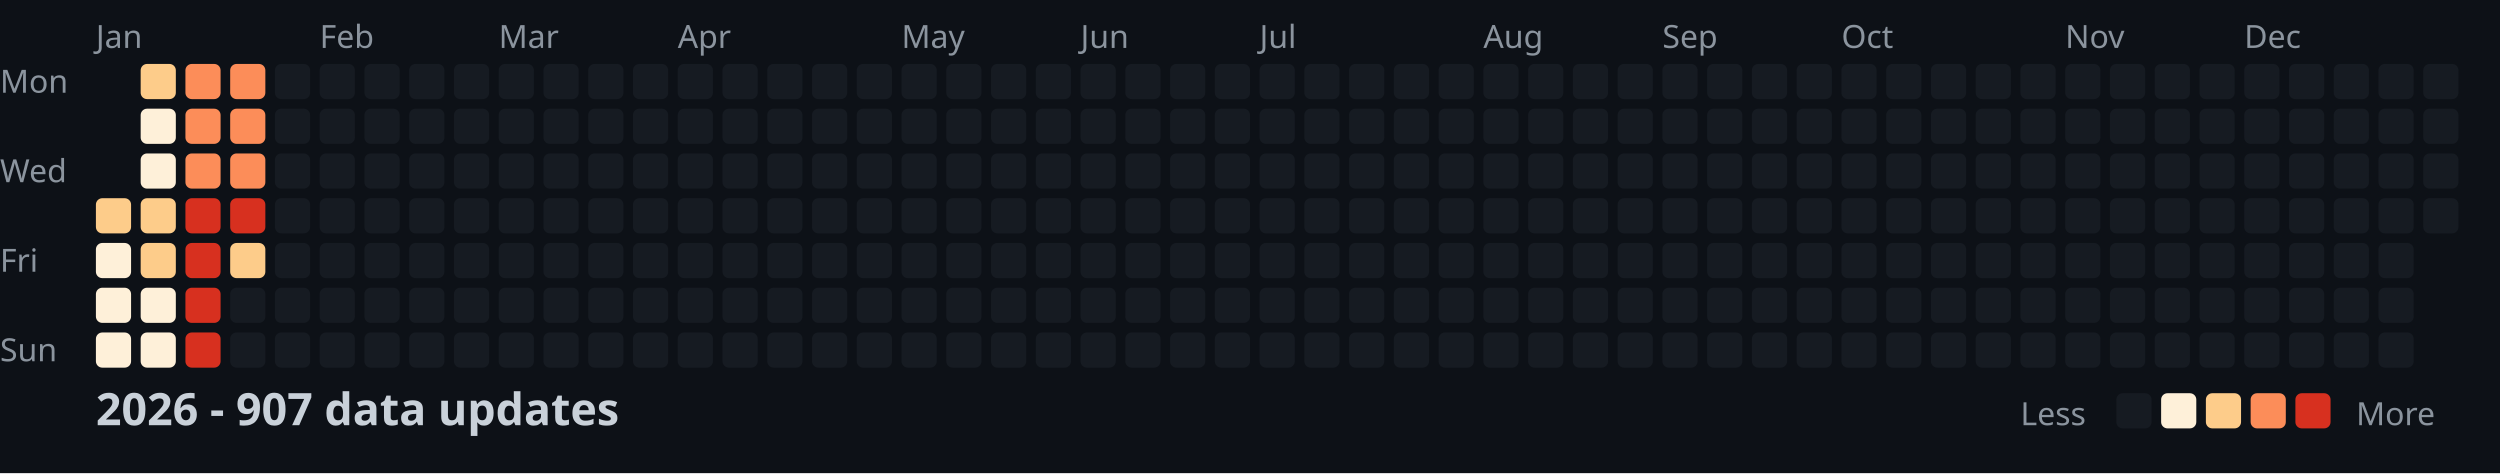
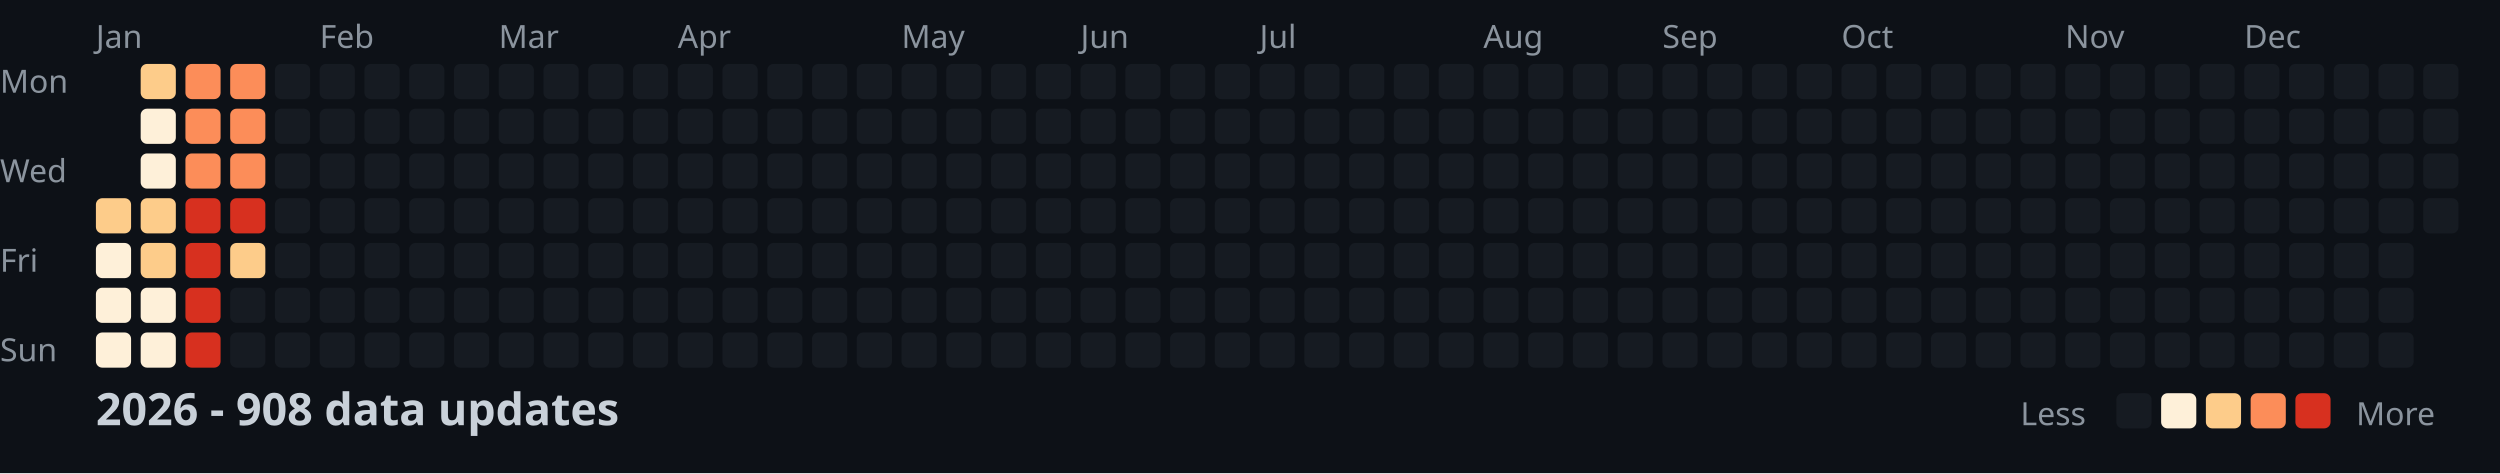
<svg xmlns="http://www.w3.org/2000/svg" width="782" height="148">
  <style>
    .month { font: 10px sans-serif; fill: #8b949e; }
    .day { font: 10px sans-serif; fill: #8b949e; }
    .title { font: bold 14px sans-serif; fill: #c9d1d9; }
    .legend { font: 10px sans-serif; fill: #8b949e; }
  </style>
  <rect width="100%" height="100%" fill="#0d1117" />
  <text x="0" y="29" class="day">Mon</text>
  <text x="0" y="57" class="day">Wed</text>
  <text x="0" y="85" class="day">Fri</text>
  <text x="0" y="113" class="day">Sun</text>
  <text x="30" y="15" class="month">Jan</text>
  <text x="100" y="15" class="month">Feb</text>
  <text x="156" y="15" class="month">Mar</text>
  <text x="212" y="15" class="month">Apr</text>
  <text x="282" y="15" class="month">May</text>
  <text x="338" y="15" class="month">Jun</text>
  <text x="394" y="15" class="month">Jul</text>
  <text x="464" y="15" class="month">Aug</text>
  <text x="520" y="15" class="month">Sep</text>
  <text x="576" y="15" class="month">Oct</text>
  <text x="646" y="15" class="month">Nov</text>
  <text x="702" y="15" class="month">Dec</text>
  <rect x="30" y="62" width="11" height="11" fill="#fdcc8a" rx="2" />
  <rect x="30" y="76" width="11" height="11" fill="#fef0d9" rx="2" />
  <rect x="30" y="90" width="11" height="11" fill="#fef0d9" rx="2" />
  <rect x="30" y="104" width="11" height="11" fill="#fef0d9" rx="2" />
  <rect x="44" y="20" width="11" height="11" fill="#fdcc8a" rx="2" />
  <rect x="44" y="34" width="11" height="11" fill="#fef0d9" rx="2" />
  <rect x="44" y="48" width="11" height="11" fill="#fef0d9" rx="2" />
  <rect x="44" y="62" width="11" height="11" fill="#fdcc8a" rx="2" />
  <rect x="44" y="76" width="11" height="11" fill="#fdcc8a" rx="2" />
  <rect x="44" y="90" width="11" height="11" fill="#fef0d9" rx="2" />
  <rect x="44" y="104" width="11" height="11" fill="#fef0d9" rx="2" />
  <rect x="58" y="20" width="11" height="11" fill="#fc8d59" rx="2" />
  <rect x="58" y="34" width="11" height="11" fill="#fc8d59" rx="2" />
  <rect x="58" y="48" width="11" height="11" fill="#fc8d59" rx="2" />
  <rect x="58" y="62" width="11" height="11" fill="#d7301f" rx="2" />
  <rect x="58" y="76" width="11" height="11" fill="#d7301f" rx="2" />
  <rect x="58" y="90" width="11" height="11" fill="#d7301f" rx="2" />
  <rect x="58" y="104" width="11" height="11" fill="#d7301f" rx="2" />
  <rect x="72" y="20" width="11" height="11" fill="#fc8d59" rx="2" />
  <rect x="72" y="34" width="11" height="11" fill="#fc8d59" rx="2" />
  <rect x="72" y="48" width="11" height="11" fill="#fc8d59" rx="2" />
  <rect x="72" y="62" width="11" height="11" fill="#d7301f" rx="2" />
  <rect x="72" y="76" width="11" height="11" fill="#fdcc8a" rx="2" />
  <rect x="72" y="90" width="11" height="11" fill="#161b22" rx="2" />
  <rect x="72" y="104" width="11" height="11" fill="#161b22" rx="2" />
  <rect x="86" y="20" width="11" height="11" fill="#161b22" rx="2" />
  <rect x="86" y="34" width="11" height="11" fill="#161b22" rx="2" />
  <rect x="86" y="48" width="11" height="11" fill="#161b22" rx="2" />
  <rect x="86" y="62" width="11" height="11" fill="#161b22" rx="2" />
  <rect x="86" y="76" width="11" height="11" fill="#161b22" rx="2" />
  <rect x="86" y="90" width="11" height="11" fill="#161b22" rx="2" />
  <rect x="86" y="104" width="11" height="11" fill="#161b22" rx="2" />
  <rect x="100" y="20" width="11" height="11" fill="#161b22" rx="2" />
  <rect x="100" y="34" width="11" height="11" fill="#161b22" rx="2" />
  <rect x="100" y="48" width="11" height="11" fill="#161b22" rx="2" />
  <rect x="100" y="62" width="11" height="11" fill="#161b22" rx="2" />
  <rect x="100" y="76" width="11" height="11" fill="#161b22" rx="2" />
  <rect x="100" y="90" width="11" height="11" fill="#161b22" rx="2" />
  <rect x="100" y="104" width="11" height="11" fill="#161b22" rx="2" />
  <rect x="114" y="20" width="11" height="11" fill="#161b22" rx="2" />
  <rect x="114" y="34" width="11" height="11" fill="#161b22" rx="2" />
  <rect x="114" y="48" width="11" height="11" fill="#161b22" rx="2" />
  <rect x="114" y="62" width="11" height="11" fill="#161b22" rx="2" />
  <rect x="114" y="76" width="11" height="11" fill="#161b22" rx="2" />
  <rect x="114" y="90" width="11" height="11" fill="#161b22" rx="2" />
  <rect x="114" y="104" width="11" height="11" fill="#161b22" rx="2" />
  <rect x="128" y="20" width="11" height="11" fill="#161b22" rx="2" />
  <rect x="128" y="34" width="11" height="11" fill="#161b22" rx="2" />
  <rect x="128" y="48" width="11" height="11" fill="#161b22" rx="2" />
  <rect x="128" y="62" width="11" height="11" fill="#161b22" rx="2" />
  <rect x="128" y="76" width="11" height="11" fill="#161b22" rx="2" />
  <rect x="128" y="90" width="11" height="11" fill="#161b22" rx="2" />
  <rect x="128" y="104" width="11" height="11" fill="#161b22" rx="2" />
  <rect x="142" y="20" width="11" height="11" fill="#161b22" rx="2" />
  <rect x="142" y="34" width="11" height="11" fill="#161b22" rx="2" />
  <rect x="142" y="48" width="11" height="11" fill="#161b22" rx="2" />
  <rect x="142" y="62" width="11" height="11" fill="#161b22" rx="2" />
  <rect x="142" y="76" width="11" height="11" fill="#161b22" rx="2" />
  <rect x="142" y="90" width="11" height="11" fill="#161b22" rx="2" />
  <rect x="142" y="104" width="11" height="11" fill="#161b22" rx="2" />
  <rect x="156" y="20" width="11" height="11" fill="#161b22" rx="2" />
  <rect x="156" y="34" width="11" height="11" fill="#161b22" rx="2" />
  <rect x="156" y="48" width="11" height="11" fill="#161b22" rx="2" />
  <rect x="156" y="62" width="11" height="11" fill="#161b22" rx="2" />
  <rect x="156" y="76" width="11" height="11" fill="#161b22" rx="2" />
  <rect x="156" y="90" width="11" height="11" fill="#161b22" rx="2" />
  <rect x="156" y="104" width="11" height="11" fill="#161b22" rx="2" />
  <rect x="170" y="20" width="11" height="11" fill="#161b22" rx="2" />
  <rect x="170" y="34" width="11" height="11" fill="#161b22" rx="2" />
  <rect x="170" y="48" width="11" height="11" fill="#161b22" rx="2" />
  <rect x="170" y="62" width="11" height="11" fill="#161b22" rx="2" />
  <rect x="170" y="76" width="11" height="11" fill="#161b22" rx="2" />
  <rect x="170" y="90" width="11" height="11" fill="#161b22" rx="2" />
  <rect x="170" y="104" width="11" height="11" fill="#161b22" rx="2" />
  <rect x="184" y="20" width="11" height="11" fill="#161b22" rx="2" />
  <rect x="184" y="34" width="11" height="11" fill="#161b22" rx="2" />
  <rect x="184" y="48" width="11" height="11" fill="#161b22" rx="2" />
  <rect x="184" y="62" width="11" height="11" fill="#161b22" rx="2" />
  <rect x="184" y="76" width="11" height="11" fill="#161b22" rx="2" />
  <rect x="184" y="90" width="11" height="11" fill="#161b22" rx="2" />
  <rect x="184" y="104" width="11" height="11" fill="#161b22" rx="2" />
  <rect x="198" y="20" width="11" height="11" fill="#161b22" rx="2" />
  <rect x="198" y="34" width="11" height="11" fill="#161b22" rx="2" />
  <rect x="198" y="48" width="11" height="11" fill="#161b22" rx="2" />
  <rect x="198" y="62" width="11" height="11" fill="#161b22" rx="2" />
  <rect x="198" y="76" width="11" height="11" fill="#161b22" rx="2" />
  <rect x="198" y="90" width="11" height="11" fill="#161b22" rx="2" />
  <rect x="198" y="104" width="11" height="11" fill="#161b22" rx="2" />
  <rect x="212" y="20" width="11" height="11" fill="#161b22" rx="2" />
  <rect x="212" y="34" width="11" height="11" fill="#161b22" rx="2" />
  <rect x="212" y="48" width="11" height="11" fill="#161b22" rx="2" />
  <rect x="212" y="62" width="11" height="11" fill="#161b22" rx="2" />
  <rect x="212" y="76" width="11" height="11" fill="#161b22" rx="2" />
  <rect x="212" y="90" width="11" height="11" fill="#161b22" rx="2" />
  <rect x="212" y="104" width="11" height="11" fill="#161b22" rx="2" />
  <rect x="226" y="20" width="11" height="11" fill="#161b22" rx="2" />
  <rect x="226" y="34" width="11" height="11" fill="#161b22" rx="2" />
  <rect x="226" y="48" width="11" height="11" fill="#161b22" rx="2" />
  <rect x="226" y="62" width="11" height="11" fill="#161b22" rx="2" />
  <rect x="226" y="76" width="11" height="11" fill="#161b22" rx="2" />
  <rect x="226" y="90" width="11" height="11" fill="#161b22" rx="2" />
  <rect x="226" y="104" width="11" height="11" fill="#161b22" rx="2" />
  <rect x="240" y="20" width="11" height="11" fill="#161b22" rx="2" />
  <rect x="240" y="34" width="11" height="11" fill="#161b22" rx="2" />
  <rect x="240" y="48" width="11" height="11" fill="#161b22" rx="2" />
  <rect x="240" y="62" width="11" height="11" fill="#161b22" rx="2" />
  <rect x="240" y="76" width="11" height="11" fill="#161b22" rx="2" />
  <rect x="240" y="90" width="11" height="11" fill="#161b22" rx="2" />
  <rect x="240" y="104" width="11" height="11" fill="#161b22" rx="2" />
  <rect x="254" y="20" width="11" height="11" fill="#161b22" rx="2" />
  <rect x="254" y="34" width="11" height="11" fill="#161b22" rx="2" />
  <rect x="254" y="48" width="11" height="11" fill="#161b22" rx="2" />
  <rect x="254" y="62" width="11" height="11" fill="#161b22" rx="2" />
  <rect x="254" y="76" width="11" height="11" fill="#161b22" rx="2" />
  <rect x="254" y="90" width="11" height="11" fill="#161b22" rx="2" />
  <rect x="254" y="104" width="11" height="11" fill="#161b22" rx="2" />
  <rect x="268" y="20" width="11" height="11" fill="#161b22" rx="2" />
  <rect x="268" y="34" width="11" height="11" fill="#161b22" rx="2" />
  <rect x="268" y="48" width="11" height="11" fill="#161b22" rx="2" />
  <rect x="268" y="62" width="11" height="11" fill="#161b22" rx="2" />
  <rect x="268" y="76" width="11" height="11" fill="#161b22" rx="2" />
  <rect x="268" y="90" width="11" height="11" fill="#161b22" rx="2" />
  <rect x="268" y="104" width="11" height="11" fill="#161b22" rx="2" />
  <rect x="282" y="20" width="11" height="11" fill="#161b22" rx="2" />
  <rect x="282" y="34" width="11" height="11" fill="#161b22" rx="2" />
  <rect x="282" y="48" width="11" height="11" fill="#161b22" rx="2" />
  <rect x="282" y="62" width="11" height="11" fill="#161b22" rx="2" />
  <rect x="282" y="76" width="11" height="11" fill="#161b22" rx="2" />
  <rect x="282" y="90" width="11" height="11" fill="#161b22" rx="2" />
  <rect x="282" y="104" width="11" height="11" fill="#161b22" rx="2" />
  <rect x="296" y="20" width="11" height="11" fill="#161b22" rx="2" />
  <rect x="296" y="34" width="11" height="11" fill="#161b22" rx="2" />
  <rect x="296" y="48" width="11" height="11" fill="#161b22" rx="2" />
  <rect x="296" y="62" width="11" height="11" fill="#161b22" rx="2" />
  <rect x="296" y="76" width="11" height="11" fill="#161b22" rx="2" />
  <rect x="296" y="90" width="11" height="11" fill="#161b22" rx="2" />
  <rect x="296" y="104" width="11" height="11" fill="#161b22" rx="2" />
  <rect x="310" y="20" width="11" height="11" fill="#161b22" rx="2" />
  <rect x="310" y="34" width="11" height="11" fill="#161b22" rx="2" />
  <rect x="310" y="48" width="11" height="11" fill="#161b22" rx="2" />
  <rect x="310" y="62" width="11" height="11" fill="#161b22" rx="2" />
  <rect x="310" y="76" width="11" height="11" fill="#161b22" rx="2" />
  <rect x="310" y="90" width="11" height="11" fill="#161b22" rx="2" />
  <rect x="310" y="104" width="11" height="11" fill="#161b22" rx="2" />
  <rect x="324" y="20" width="11" height="11" fill="#161b22" rx="2" />
  <rect x="324" y="34" width="11" height="11" fill="#161b22" rx="2" />
  <rect x="324" y="48" width="11" height="11" fill="#161b22" rx="2" />
  <rect x="324" y="62" width="11" height="11" fill="#161b22" rx="2" />
  <rect x="324" y="76" width="11" height="11" fill="#161b22" rx="2" />
  <rect x="324" y="90" width="11" height="11" fill="#161b22" rx="2" />
  <rect x="324" y="104" width="11" height="11" fill="#161b22" rx="2" />
  <rect x="338" y="20" width="11" height="11" fill="#161b22" rx="2" />
  <rect x="338" y="34" width="11" height="11" fill="#161b22" rx="2" />
  <rect x="338" y="48" width="11" height="11" fill="#161b22" rx="2" />
  <rect x="338" y="62" width="11" height="11" fill="#161b22" rx="2" />
  <rect x="338" y="76" width="11" height="11" fill="#161b22" rx="2" />
  <rect x="338" y="90" width="11" height="11" fill="#161b22" rx="2" />
  <rect x="338" y="104" width="11" height="11" fill="#161b22" rx="2" />
  <rect x="352" y="20" width="11" height="11" fill="#161b22" rx="2" />
  <rect x="352" y="34" width="11" height="11" fill="#161b22" rx="2" />
  <rect x="352" y="48" width="11" height="11" fill="#161b22" rx="2" />
  <rect x="352" y="62" width="11" height="11" fill="#161b22" rx="2" />
  <rect x="352" y="76" width="11" height="11" fill="#161b22" rx="2" />
  <rect x="352" y="90" width="11" height="11" fill="#161b22" rx="2" />
  <rect x="352" y="104" width="11" height="11" fill="#161b22" rx="2" />
  <rect x="366" y="20" width="11" height="11" fill="#161b22" rx="2" />
  <rect x="366" y="34" width="11" height="11" fill="#161b22" rx="2" />
  <rect x="366" y="48" width="11" height="11" fill="#161b22" rx="2" />
  <rect x="366" y="62" width="11" height="11" fill="#161b22" rx="2" />
  <rect x="366" y="76" width="11" height="11" fill="#161b22" rx="2" />
  <rect x="366" y="90" width="11" height="11" fill="#161b22" rx="2" />
  <rect x="366" y="104" width="11" height="11" fill="#161b22" rx="2" />
  <rect x="380" y="20" width="11" height="11" fill="#161b22" rx="2" />
  <rect x="380" y="34" width="11" height="11" fill="#161b22" rx="2" />
  <rect x="380" y="48" width="11" height="11" fill="#161b22" rx="2" />
  <rect x="380" y="62" width="11" height="11" fill="#161b22" rx="2" />
  <rect x="380" y="76" width="11" height="11" fill="#161b22" rx="2" />
  <rect x="380" y="90" width="11" height="11" fill="#161b22" rx="2" />
  <rect x="380" y="104" width="11" height="11" fill="#161b22" rx="2" />
  <rect x="394" y="20" width="11" height="11" fill="#161b22" rx="2" />
  <rect x="394" y="34" width="11" height="11" fill="#161b22" rx="2" />
  <rect x="394" y="48" width="11" height="11" fill="#161b22" rx="2" />
  <rect x="394" y="62" width="11" height="11" fill="#161b22" rx="2" />
  <rect x="394" y="76" width="11" height="11" fill="#161b22" rx="2" />
  <rect x="394" y="90" width="11" height="11" fill="#161b22" rx="2" />
  <rect x="394" y="104" width="11" height="11" fill="#161b22" rx="2" />
  <rect x="408" y="20" width="11" height="11" fill="#161b22" rx="2" />
  <rect x="408" y="34" width="11" height="11" fill="#161b22" rx="2" />
  <rect x="408" y="48" width="11" height="11" fill="#161b22" rx="2" />
  <rect x="408" y="62" width="11" height="11" fill="#161b22" rx="2" />
  <rect x="408" y="76" width="11" height="11" fill="#161b22" rx="2" />
  <rect x="408" y="90" width="11" height="11" fill="#161b22" rx="2" />
  <rect x="408" y="104" width="11" height="11" fill="#161b22" rx="2" />
  <rect x="422" y="20" width="11" height="11" fill="#161b22" rx="2" />
  <rect x="422" y="34" width="11" height="11" fill="#161b22" rx="2" />
  <rect x="422" y="48" width="11" height="11" fill="#161b22" rx="2" />
  <rect x="422" y="62" width="11" height="11" fill="#161b22" rx="2" />
  <rect x="422" y="76" width="11" height="11" fill="#161b22" rx="2" />
  <rect x="422" y="90" width="11" height="11" fill="#161b22" rx="2" />
  <rect x="422" y="104" width="11" height="11" fill="#161b22" rx="2" />
  <rect x="436" y="20" width="11" height="11" fill="#161b22" rx="2" />
  <rect x="436" y="34" width="11" height="11" fill="#161b22" rx="2" />
  <rect x="436" y="48" width="11" height="11" fill="#161b22" rx="2" />
  <rect x="436" y="62" width="11" height="11" fill="#161b22" rx="2" />
  <rect x="436" y="76" width="11" height="11" fill="#161b22" rx="2" />
  <rect x="436" y="90" width="11" height="11" fill="#161b22" rx="2" />
  <rect x="436" y="104" width="11" height="11" fill="#161b22" rx="2" />
  <rect x="450" y="20" width="11" height="11" fill="#161b22" rx="2" />
  <rect x="450" y="34" width="11" height="11" fill="#161b22" rx="2" />
  <rect x="450" y="48" width="11" height="11" fill="#161b22" rx="2" />
  <rect x="450" y="62" width="11" height="11" fill="#161b22" rx="2" />
  <rect x="450" y="76" width="11" height="11" fill="#161b22" rx="2" />
  <rect x="450" y="90" width="11" height="11" fill="#161b22" rx="2" />
  <rect x="450" y="104" width="11" height="11" fill="#161b22" rx="2" />
  <rect x="464" y="20" width="11" height="11" fill="#161b22" rx="2" />
  <rect x="464" y="34" width="11" height="11" fill="#161b22" rx="2" />
  <rect x="464" y="48" width="11" height="11" fill="#161b22" rx="2" />
  <rect x="464" y="62" width="11" height="11" fill="#161b22" rx="2" />
  <rect x="464" y="76" width="11" height="11" fill="#161b22" rx="2" />
  <rect x="464" y="90" width="11" height="11" fill="#161b22" rx="2" />
  <rect x="464" y="104" width="11" height="11" fill="#161b22" rx="2" />
  <rect x="478" y="20" width="11" height="11" fill="#161b22" rx="2" />
  <rect x="478" y="34" width="11" height="11" fill="#161b22" rx="2" />
  <rect x="478" y="48" width="11" height="11" fill="#161b22" rx="2" />
  <rect x="478" y="62" width="11" height="11" fill="#161b22" rx="2" />
  <rect x="478" y="76" width="11" height="11" fill="#161b22" rx="2" />
  <rect x="478" y="90" width="11" height="11" fill="#161b22" rx="2" />
  <rect x="478" y="104" width="11" height="11" fill="#161b22" rx="2" />
  <rect x="492" y="20" width="11" height="11" fill="#161b22" rx="2" />
  <rect x="492" y="34" width="11" height="11" fill="#161b22" rx="2" />
  <rect x="492" y="48" width="11" height="11" fill="#161b22" rx="2" />
  <rect x="492" y="62" width="11" height="11" fill="#161b22" rx="2" />
  <rect x="492" y="76" width="11" height="11" fill="#161b22" rx="2" />
  <rect x="492" y="90" width="11" height="11" fill="#161b22" rx="2" />
  <rect x="492" y="104" width="11" height="11" fill="#161b22" rx="2" />
  <rect x="506" y="20" width="11" height="11" fill="#161b22" rx="2" />
  <rect x="506" y="34" width="11" height="11" fill="#161b22" rx="2" />
  <rect x="506" y="48" width="11" height="11" fill="#161b22" rx="2" />
  <rect x="506" y="62" width="11" height="11" fill="#161b22" rx="2" />
  <rect x="506" y="76" width="11" height="11" fill="#161b22" rx="2" />
  <rect x="506" y="90" width="11" height="11" fill="#161b22" rx="2" />
  <rect x="506" y="104" width="11" height="11" fill="#161b22" rx="2" />
  <rect x="520" y="20" width="11" height="11" fill="#161b22" rx="2" />
  <rect x="520" y="34" width="11" height="11" fill="#161b22" rx="2" />
  <rect x="520" y="48" width="11" height="11" fill="#161b22" rx="2" />
  <rect x="520" y="62" width="11" height="11" fill="#161b22" rx="2" />
  <rect x="520" y="76" width="11" height="11" fill="#161b22" rx="2" />
  <rect x="520" y="90" width="11" height="11" fill="#161b22" rx="2" />
  <rect x="520" y="104" width="11" height="11" fill="#161b22" rx="2" />
  <rect x="534" y="20" width="11" height="11" fill="#161b22" rx="2" />
  <rect x="534" y="34" width="11" height="11" fill="#161b22" rx="2" />
  <rect x="534" y="48" width="11" height="11" fill="#161b22" rx="2" />
  <rect x="534" y="62" width="11" height="11" fill="#161b22" rx="2" />
  <rect x="534" y="76" width="11" height="11" fill="#161b22" rx="2" />
  <rect x="534" y="90" width="11" height="11" fill="#161b22" rx="2" />
  <rect x="534" y="104" width="11" height="11" fill="#161b22" rx="2" />
  <rect x="548" y="20" width="11" height="11" fill="#161b22" rx="2" />
  <rect x="548" y="34" width="11" height="11" fill="#161b22" rx="2" />
  <rect x="548" y="48" width="11" height="11" fill="#161b22" rx="2" />
  <rect x="548" y="62" width="11" height="11" fill="#161b22" rx="2" />
  <rect x="548" y="76" width="11" height="11" fill="#161b22" rx="2" />
  <rect x="548" y="90" width="11" height="11" fill="#161b22" rx="2" />
  <rect x="548" y="104" width="11" height="11" fill="#161b22" rx="2" />
  <rect x="562" y="20" width="11" height="11" fill="#161b22" rx="2" />
  <rect x="562" y="34" width="11" height="11" fill="#161b22" rx="2" />
  <rect x="562" y="48" width="11" height="11" fill="#161b22" rx="2" />
  <rect x="562" y="62" width="11" height="11" fill="#161b22" rx="2" />
  <rect x="562" y="76" width="11" height="11" fill="#161b22" rx="2" />
  <rect x="562" y="90" width="11" height="11" fill="#161b22" rx="2" />
  <rect x="562" y="104" width="11" height="11" fill="#161b22" rx="2" />
  <rect x="576" y="20" width="11" height="11" fill="#161b22" rx="2" />
  <rect x="576" y="34" width="11" height="11" fill="#161b22" rx="2" />
  <rect x="576" y="48" width="11" height="11" fill="#161b22" rx="2" />
  <rect x="576" y="62" width="11" height="11" fill="#161b22" rx="2" />
  <rect x="576" y="76" width="11" height="11" fill="#161b22" rx="2" />
  <rect x="576" y="90" width="11" height="11" fill="#161b22" rx="2" />
  <rect x="576" y="104" width="11" height="11" fill="#161b22" rx="2" />
  <rect x="590" y="20" width="11" height="11" fill="#161b22" rx="2" />
  <rect x="590" y="34" width="11" height="11" fill="#161b22" rx="2" />
  <rect x="590" y="48" width="11" height="11" fill="#161b22" rx="2" />
  <rect x="590" y="62" width="11" height="11" fill="#161b22" rx="2" />
  <rect x="590" y="76" width="11" height="11" fill="#161b22" rx="2" />
  <rect x="590" y="90" width="11" height="11" fill="#161b22" rx="2" />
  <rect x="590" y="104" width="11" height="11" fill="#161b22" rx="2" />
  <rect x="604" y="20" width="11" height="11" fill="#161b22" rx="2" />
  <rect x="604" y="34" width="11" height="11" fill="#161b22" rx="2" />
  <rect x="604" y="48" width="11" height="11" fill="#161b22" rx="2" />
  <rect x="604" y="62" width="11" height="11" fill="#161b22" rx="2" />
  <rect x="604" y="76" width="11" height="11" fill="#161b22" rx="2" />
  <rect x="604" y="90" width="11" height="11" fill="#161b22" rx="2" />
  <rect x="604" y="104" width="11" height="11" fill="#161b22" rx="2" />
  <rect x="618" y="20" width="11" height="11" fill="#161b22" rx="2" />
  <rect x="618" y="34" width="11" height="11" fill="#161b22" rx="2" />
  <rect x="618" y="48" width="11" height="11" fill="#161b22" rx="2" />
  <rect x="618" y="62" width="11" height="11" fill="#161b22" rx="2" />
  <rect x="618" y="76" width="11" height="11" fill="#161b22" rx="2" />
  <rect x="618" y="90" width="11" height="11" fill="#161b22" rx="2" />
  <rect x="618" y="104" width="11" height="11" fill="#161b22" rx="2" />
  <rect x="632" y="20" width="11" height="11" fill="#161b22" rx="2" />
  <rect x="632" y="34" width="11" height="11" fill="#161b22" rx="2" />
  <rect x="632" y="48" width="11" height="11" fill="#161b22" rx="2" />
  <rect x="632" y="62" width="11" height="11" fill="#161b22" rx="2" />
  <rect x="632" y="76" width="11" height="11" fill="#161b22" rx="2" />
  <rect x="632" y="90" width="11" height="11" fill="#161b22" rx="2" />
  <rect x="632" y="104" width="11" height="11" fill="#161b22" rx="2" />
  <rect x="646" y="20" width="11" height="11" fill="#161b22" rx="2" />
  <rect x="646" y="34" width="11" height="11" fill="#161b22" rx="2" />
  <rect x="646" y="48" width="11" height="11" fill="#161b22" rx="2" />
  <rect x="646" y="62" width="11" height="11" fill="#161b22" rx="2" />
  <rect x="646" y="76" width="11" height="11" fill="#161b22" rx="2" />
  <rect x="646" y="90" width="11" height="11" fill="#161b22" rx="2" />
  <rect x="646" y="104" width="11" height="11" fill="#161b22" rx="2" />
  <rect x="660" y="20" width="11" height="11" fill="#161b22" rx="2" />
  <rect x="660" y="34" width="11" height="11" fill="#161b22" rx="2" />
  <rect x="660" y="48" width="11" height="11" fill="#161b22" rx="2" />
  <rect x="660" y="62" width="11" height="11" fill="#161b22" rx="2" />
  <rect x="660" y="76" width="11" height="11" fill="#161b22" rx="2" />
  <rect x="660" y="90" width="11" height="11" fill="#161b22" rx="2" />
  <rect x="660" y="104" width="11" height="11" fill="#161b22" rx="2" />
  <rect x="674" y="20" width="11" height="11" fill="#161b22" rx="2" />
  <rect x="674" y="34" width="11" height="11" fill="#161b22" rx="2" />
  <rect x="674" y="48" width="11" height="11" fill="#161b22" rx="2" />
  <rect x="674" y="62" width="11" height="11" fill="#161b22" rx="2" />
  <rect x="674" y="76" width="11" height="11" fill="#161b22" rx="2" />
  <rect x="674" y="90" width="11" height="11" fill="#161b22" rx="2" />
  <rect x="674" y="104" width="11" height="11" fill="#161b22" rx="2" />
  <rect x="688" y="20" width="11" height="11" fill="#161b22" rx="2" />
  <rect x="688" y="34" width="11" height="11" fill="#161b22" rx="2" />
  <rect x="688" y="48" width="11" height="11" fill="#161b22" rx="2" />
  <rect x="688" y="62" width="11" height="11" fill="#161b22" rx="2" />
  <rect x="688" y="76" width="11" height="11" fill="#161b22" rx="2" />
  <rect x="688" y="90" width="11" height="11" fill="#161b22" rx="2" />
  <rect x="688" y="104" width="11" height="11" fill="#161b22" rx="2" />
  <rect x="702" y="20" width="11" height="11" fill="#161b22" rx="2" />
  <rect x="702" y="34" width="11" height="11" fill="#161b22" rx="2" />
  <rect x="702" y="48" width="11" height="11" fill="#161b22" rx="2" />
  <rect x="702" y="62" width="11" height="11" fill="#161b22" rx="2" />
  <rect x="702" y="76" width="11" height="11" fill="#161b22" rx="2" />
  <rect x="702" y="90" width="11" height="11" fill="#161b22" rx="2" />
  <rect x="702" y="104" width="11" height="11" fill="#161b22" rx="2" />
  <rect x="716" y="20" width="11" height="11" fill="#161b22" rx="2" />
  <rect x="716" y="34" width="11" height="11" fill="#161b22" rx="2" />
  <rect x="716" y="48" width="11" height="11" fill="#161b22" rx="2" />
  <rect x="716" y="62" width="11" height="11" fill="#161b22" rx="2" />
  <rect x="716" y="76" width="11" height="11" fill="#161b22" rx="2" />
  <rect x="716" y="90" width="11" height="11" fill="#161b22" rx="2" />
  <rect x="716" y="104" width="11" height="11" fill="#161b22" rx="2" />
  <rect x="730" y="20" width="11" height="11" fill="#161b22" rx="2" />
  <rect x="730" y="34" width="11" height="11" fill="#161b22" rx="2" />
  <rect x="730" y="48" width="11" height="11" fill="#161b22" rx="2" />
  <rect x="730" y="62" width="11" height="11" fill="#161b22" rx="2" />
  <rect x="730" y="76" width="11" height="11" fill="#161b22" rx="2" />
  <rect x="730" y="90" width="11" height="11" fill="#161b22" rx="2" />
  <rect x="730" y="104" width="11" height="11" fill="#161b22" rx="2" />
  <rect x="744" y="20" width="11" height="11" fill="#161b22" rx="2" />
  <rect x="744" y="34" width="11" height="11" fill="#161b22" rx="2" />
  <rect x="744" y="48" width="11" height="11" fill="#161b22" rx="2" />
  <rect x="744" y="62" width="11" height="11" fill="#161b22" rx="2" />
  <rect x="744" y="76" width="11" height="11" fill="#161b22" rx="2" />
  <rect x="744" y="90" width="11" height="11" fill="#161b22" rx="2" />
  <rect x="744" y="104" width="11" height="11" fill="#161b22" rx="2" />
  <rect x="758" y="20" width="11" height="11" fill="#161b22" rx="2" />
  <rect x="758" y="34" width="11" height="11" fill="#161b22" rx="2" />
  <rect x="758" y="48" width="11" height="11" fill="#161b22" rx="2" />
  <rect x="758" y="62" width="11" height="11" fill="#161b22" rx="2" />
-   <text x="30" y="133" class="title">2026 - 907 data updates</text>
+   <text x="30" y="133" class="title">2026 - 908 data updates</text>
  <text x="632" y="133" class="legend">Less</text>
  <rect x="662" y="123" width="11" height="11" fill="#161b22" rx="2" />
  <rect x="676" y="123" width="11" height="11" fill="#fef0d9" rx="2" />
  <rect x="690" y="123" width="11" height="11" fill="#fdcc8a" rx="2" />
  <rect x="704" y="123" width="11" height="11" fill="#fc8d59" rx="2" />
  <rect x="718" y="123" width="11" height="11" fill="#d7301f" rx="2" />
  <text x="737" y="133" class="legend">More</text>
</svg>
